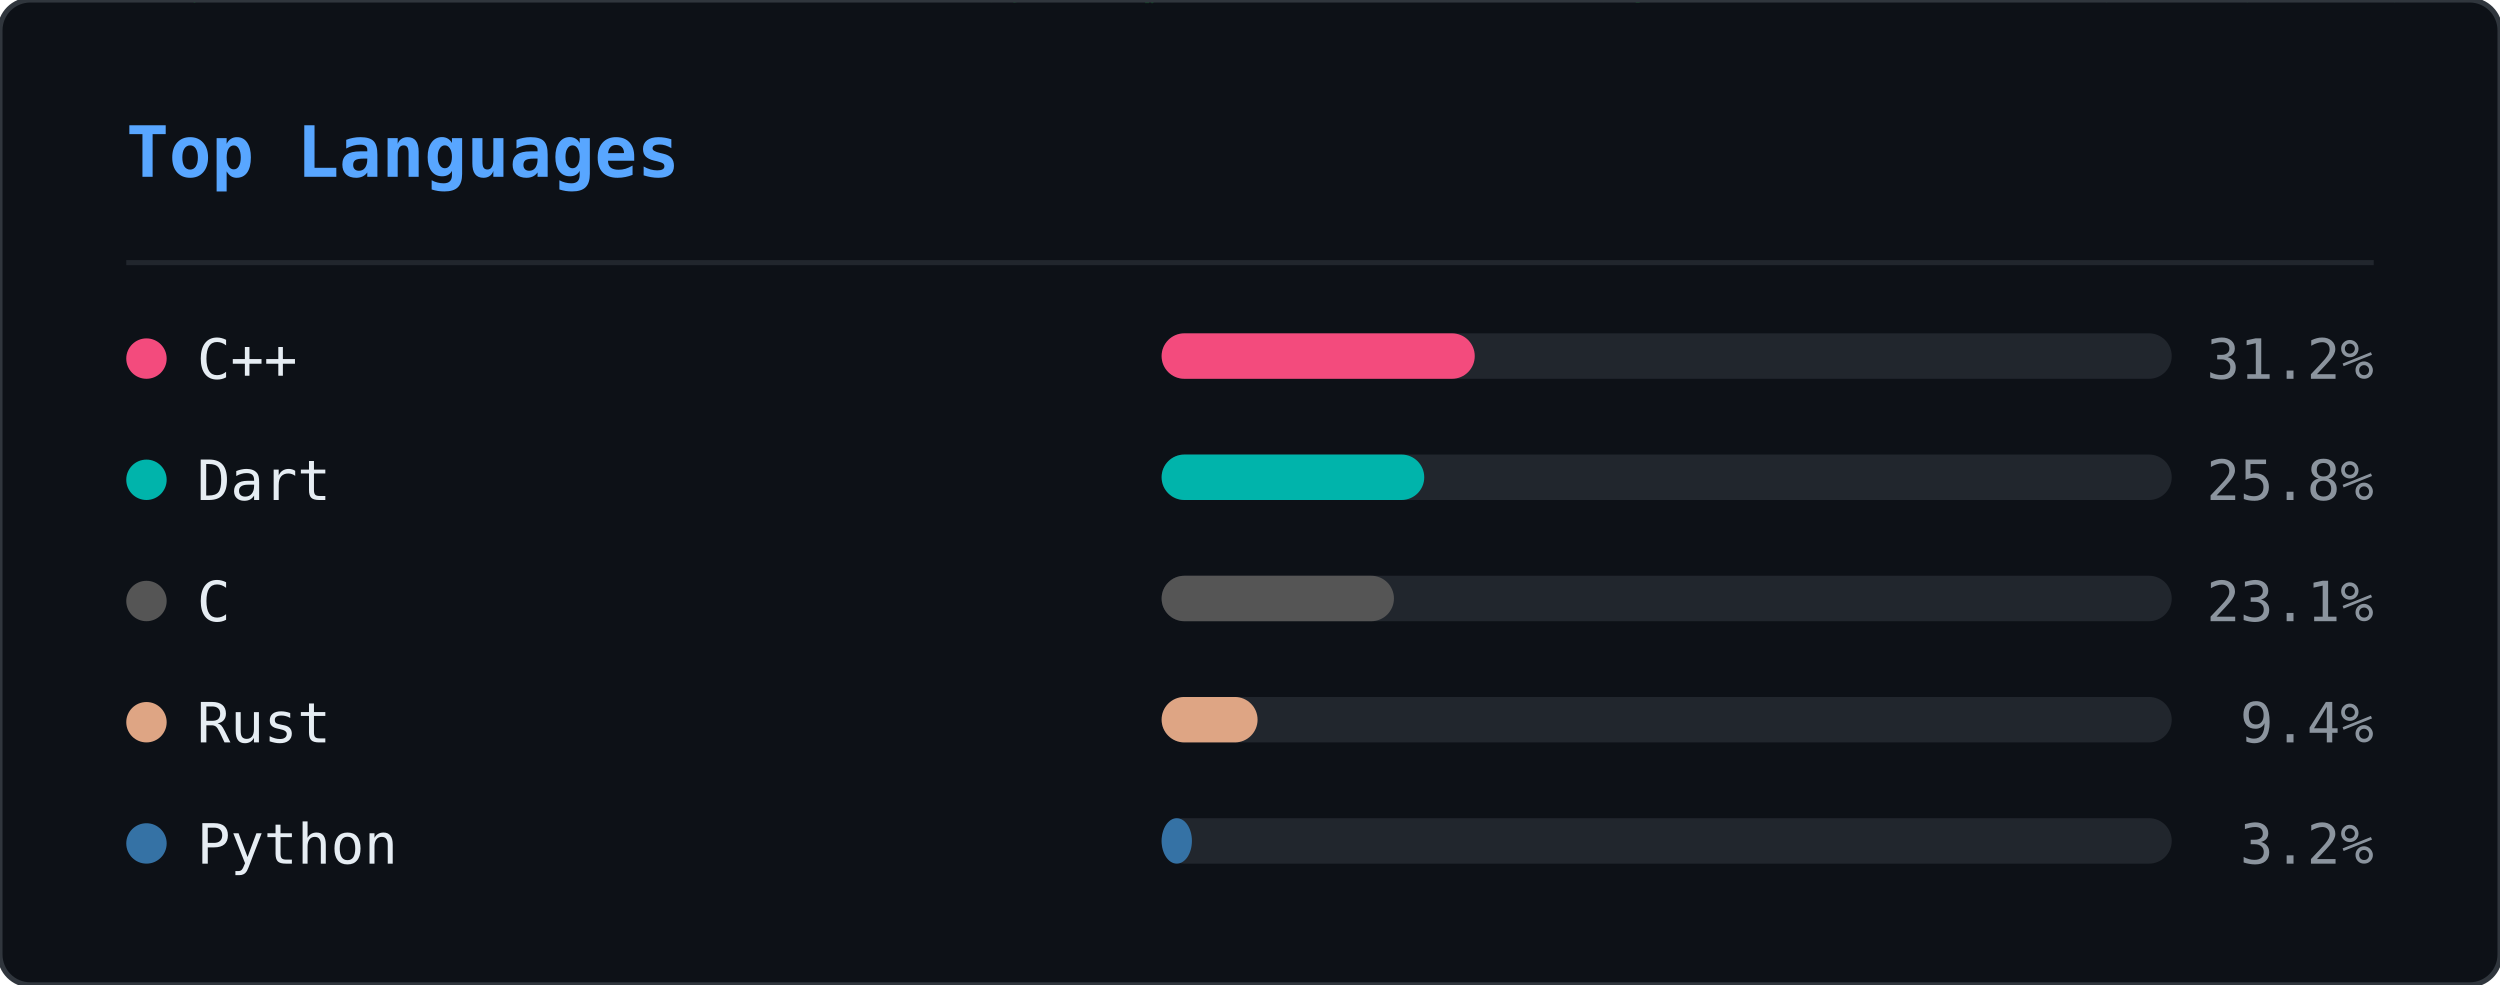
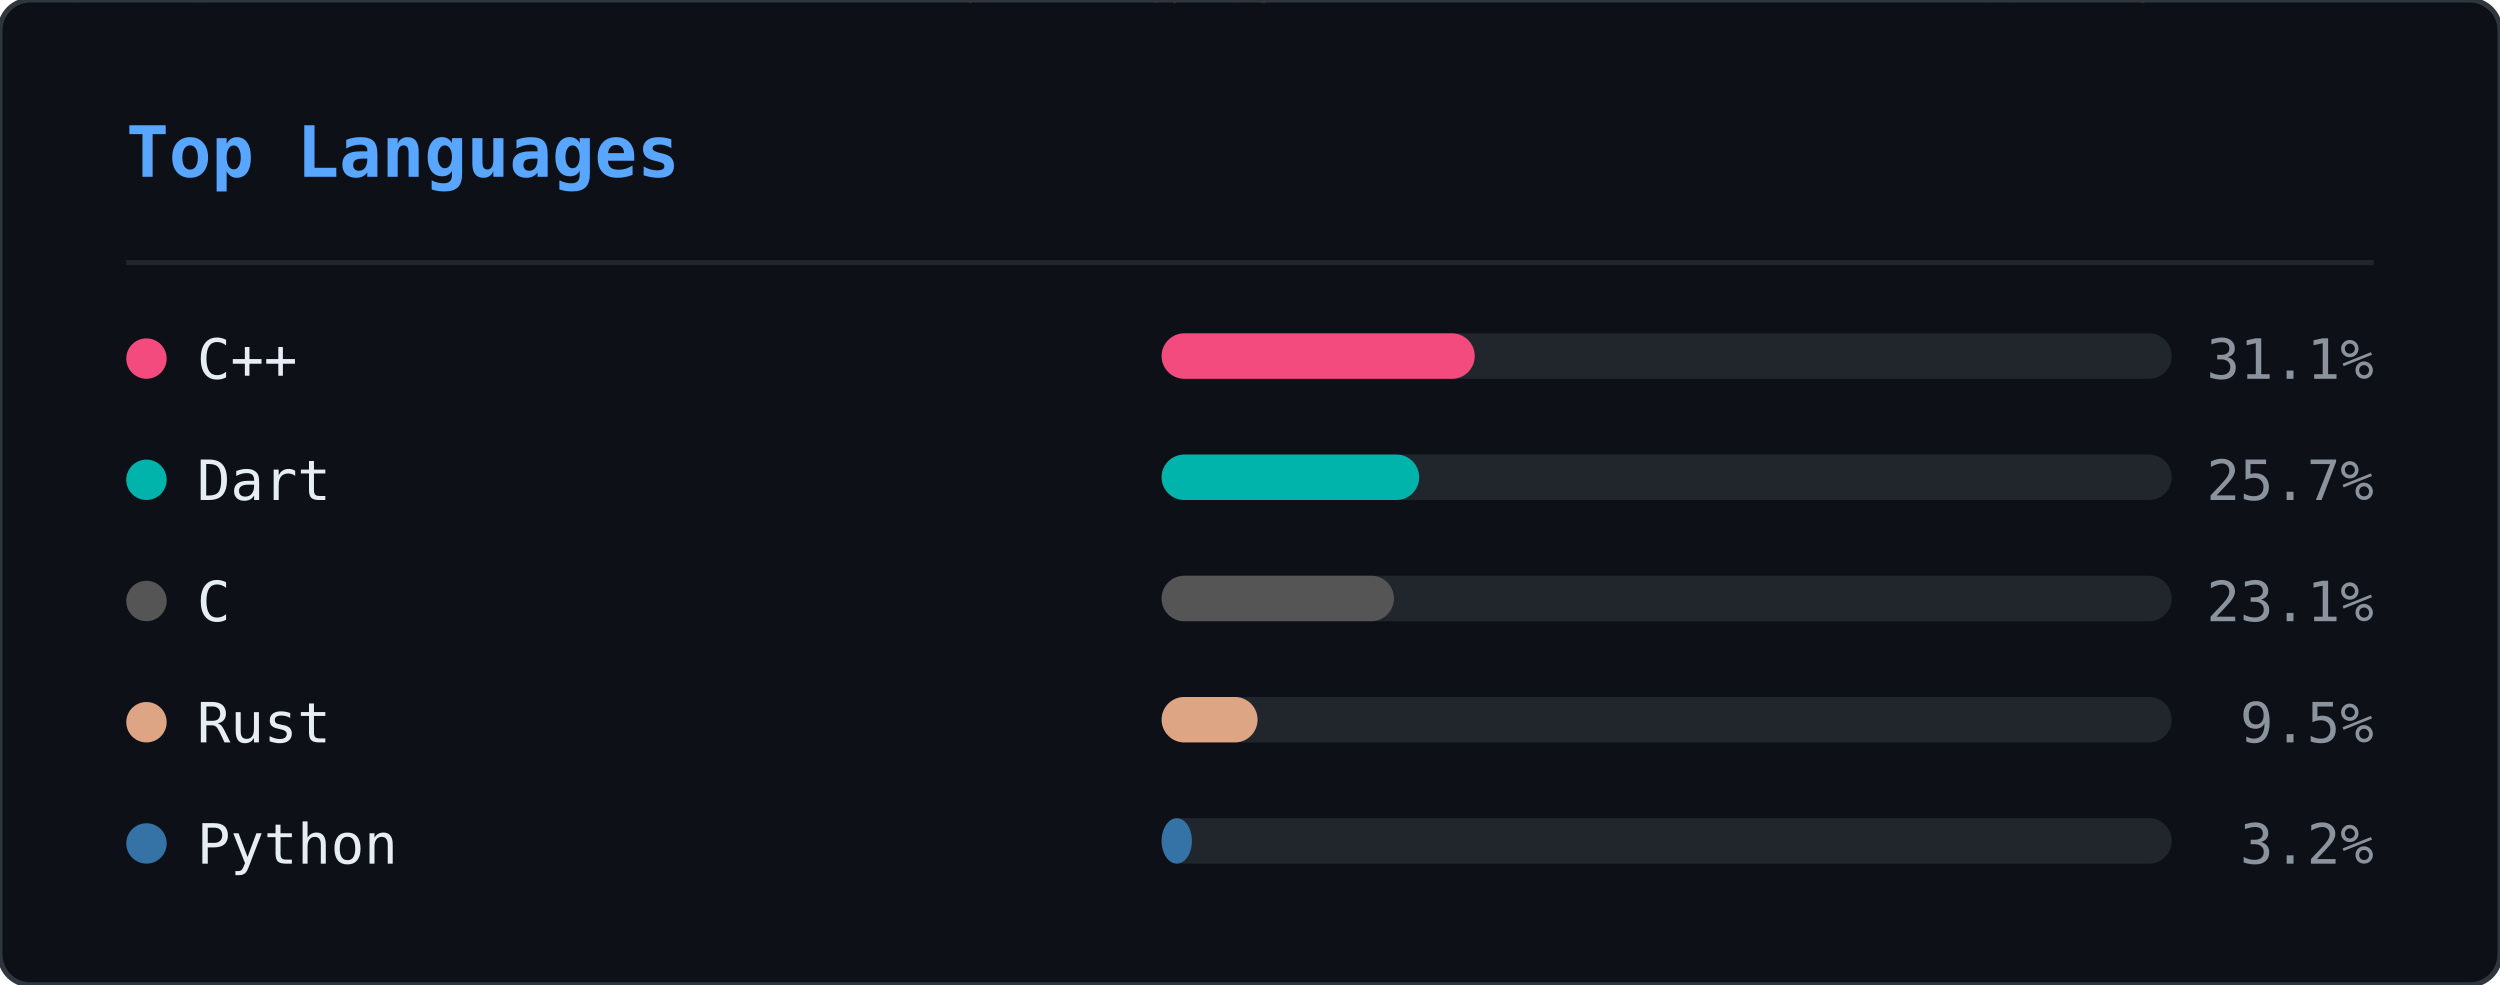
<svg xmlns="http://www.w3.org/2000/svg" width="495" height="195" viewBox="0 0 495 195">
  <defs>
    <clipPath id="ln-clip">
      <rect width="495" height="195" rx="6" />
    </clipPath>
  </defs>
  <rect width="495" height="195" rx="6" fill="#0d1117" />
  <g clip-path="url(#ln-clip)">
    <g opacity="0.22">
-       <style>@keyframes ln0{from{transform:translateY(-46px)}to{transform:translateY(209px)}}@keyframes ln1{from{transform:translateY(-46px)}to{transform:translateY(209px)}}@keyframes ln2{from{transform:translateY(-46px)}to{transform:translateY(209px)}}@keyframes ln3{from{transform:translateY(-46px)}to{transform:translateY(209px)}}@keyframes ln4{from{transform:translateY(-46px)}to{transform:translateY(209px)}}@keyframes ln5{from{transform:translateY(-46px)}to{transform:translateY(209px)}}@keyframes ln6{from{transform:translateY(-46px)}to{transform:translateY(209px)}}@keyframes ln7{from{transform:translateY(-46px)}to{transform:translateY(209px)}}@keyframes ln8{from{transform:translateY(-46px)}to{transform:translateY(209px)}}@keyframes ln9{from{transform:translateY(-46px)}to{transform:translateY(209px)}}@keyframes ln10{from{transform:translateY(-46px)}to{transform:translateY(209px)}}@keyframes ln11{from{transform:translateY(-46px)}to{transform:translateY(209px)}}@keyframes ln12{from{transform:translateY(-46px)}to{transform:translateY(209px)}}@keyframes ln13{from{transform:translateY(-46px)}to{transform:translateY(209px)}}@keyframes ln14{from{transform:translateY(-46px)}to{transform:translateY(209px)}}@keyframes ln15{from{transform:translateY(-46px)}to{transform:translateY(209px)}}@keyframes ln16{from{transform:translateY(-46px)}to{transform:translateY(209px)}}@keyframes ln17{from{transform:translateY(-46px)}to{transform:translateY(209px)}}@keyframes ln18{from{transform:translateY(-46px)}to{transform:translateY(209px)}}@keyframes ln19{from{transform:translateY(-46px)}to{transform:translateY(209px)}}@keyframes ln20{from{transform:translateY(-46px)}to{transform:translateY(209px)}}@keyframes ln21{from{transform:translateY(-46px)}to{transform:translateY(209px)}}@keyframes ln22{from{transform:translateY(-46px)}to{transform:translateY(209px)}}@keyframes ln23{from{transform:translateY(-46px)}to{transform:translateY(209px)}}@keyframes ln24{from{transform:translateY(-46px)}to{transform:translateY(209px)}}@keyframes ln25{from{transform:translateY(-46px)}to{transform:translateY(209px)}}@keyframes ln26{from{transform:translateY(-46px)}to{transform:translateY(209px)}}@keyframes ln27{from{transform:translateY(-46px)}to{transform:translateY(209px)}}@keyframes ln28{from{transform:translateY(-46px)}to{transform:translateY(209px)}}@keyframes ln29{from{transform:translateY(-46px)}to{transform:translateY(209px)}}@keyframes ln30{from{transform:translateY(-46px)}to{transform:translateY(209px)}}@keyframes ln31{from{transform:translateY(-46px)}to{transform:translateY(209px)}}@keyframes ln32{from{transform:translateY(-46px)}to{transform:translateY(209px)}}@keyframes ln33{from{transform:translateY(-46px)}to{transform:translateY(209px)}}@keyframes ln34{from{transform:translateY(-46px)}to{transform:translateY(209px)}}@keyframes ln35{from{transform:translateY(-46px)}to{transform:translateY(209px)}}@keyframes ln36{from{transform:translateY(-46px)}to{transform:translateY(209px)}}@keyframes ln37{from{transform:translateY(-46px)}to{transform:translateY(209px)}}</style>
+       <style>@keyframes ln0{from{transform:translateY(-88px)}to{transform:translateY(209px)}}@keyframes ln1{from{transform:translateY(-60px)}to{transform:translateY(209px)}}@keyframes ln2{from{transform:translateY(-88px)}to{transform:translateY(209px)}}@keyframes ln3{from{transform:translateY(-46px)}to{transform:translateY(209px)}}@keyframes ln4{from{transform:translateY(-46px)}to{transform:translateY(209px)}}@keyframes ln5{from{transform:translateY(-88px)}to{transform:translateY(209px)}}@keyframes ln6{from{transform:translateY(-60px)}to{transform:translateY(209px)}}@keyframes ln7{from{transform:translateY(-88px)}to{transform:translateY(209px)}}@keyframes ln8{from{transform:translateY(-60px)}to{transform:translateY(209px)}}@keyframes ln9{from{transform:translateY(-88px)}to{transform:translateY(209px)}}@keyframes ln10{from{transform:translateY(-60px)}to{transform:translateY(209px)}}@keyframes ln11{from{transform:translateY(-74px)}to{transform:translateY(209px)}}@keyframes ln12{from{transform:translateY(-46px)}to{transform:translateY(209px)}}@keyframes ln13{from{transform:translateY(-60px)}to{transform:translateY(209px)}}@keyframes ln14{from{transform:translateY(-46px)}to{transform:translateY(209px)}}@keyframes ln15{from{transform:translateY(-60px)}to{transform:translateY(209px)}}@keyframes ln16{from{transform:translateY(-46px)}to{transform:translateY(209px)}}@keyframes ln17{from{transform:translateY(-74px)}to{transform:translateY(209px)}}@keyframes ln18{from{transform:translateY(-88px)}to{transform:translateY(209px)}}@keyframes ln19{from{transform:translateY(-74px)}to{transform:translateY(209px)}}@keyframes ln20{from{transform:translateY(-74px)}to{transform:translateY(209px)}}@keyframes ln21{from{transform:translateY(-88px)}to{transform:translateY(209px)}}@keyframes ln22{from{transform:translateY(-60px)}to{transform:translateY(209px)}}@keyframes ln23{from{transform:translateY(-74px)}to{transform:translateY(209px)}}@keyframes ln24{from{transform:translateY(-46px)}to{transform:translateY(209px)}}@keyframes ln25{from{transform:translateY(-88px)}to{transform:translateY(209px)}}@keyframes ln26{from{transform:translateY(-46px)}to{transform:translateY(209px)}}@keyframes ln27{from{transform:translateY(-88px)}to{transform:translateY(209px)}}@keyframes ln28{from{transform:translateY(-46px)}to{transform:translateY(209px)}}@keyframes ln29{from{transform:translateY(-46px)}to{transform:translateY(209px)}}@keyframes ln30{from{transform:translateY(-88px)}to{transform:translateY(209px)}}@keyframes ln31{from{transform:translateY(-88px)}to{transform:translateY(209px)}}@keyframes ln32{from{transform:translateY(-46px)}to{transform:translateY(209px)}}@keyframes ln33{from{transform:translateY(-74px)}to{transform:translateY(209px)}}@keyframes ln34{from{transform:translateY(-46px)}to{transform:translateY(209px)}}@keyframes ln35{from{transform:translateY(-88px)}to{transform:translateY(209px)}}@keyframes ln36{from{transform:translateY(-46px)}to{transform:translateY(209px)}}@keyframes ln37{from{transform:translateY(-88px)}to{transform:translateY(209px)}}</style>
      <g style="animation:ln0 1.92s linear infinite;animation-delay:-0.55s">
-         <text x="375" y="0" font-family="monospace" font-size="12" fill="#00ff41">ｿ</text>
-         <text x="375" y="-14" font-family="monospace" font-size="12" fill="#00ff41" opacity="0.75">7</text>
-         <text x="375" y="-28" font-family="monospace" font-size="12" fill="#00ff41" opacity="0.50">3</text>
-         <text x="375" y="-42" font-family="monospace" font-size="12" fill="#00ff41" opacity="0.25">ﾑ</text>
-       </g>
-       <g style="animation:ln1 2.40s linear infinite;animation-delay:-0.40s">
-         <text x="124" y="0" font-family="monospace" font-size="12" fill="#00ff41">ｶ</text>
-         <text x="124" y="-14" font-family="monospace" font-size="12" fill="#00ff41" opacity="0.75">ｭ</text>
-         <text x="124" y="-28" font-family="monospace" font-size="12" fill="#00ff41" opacity="0.50">ｳ</text>
-         <text x="124" y="-42" font-family="monospace" font-size="12" fill="#00ff41" opacity="0.25">ﾎ</text>
-       </g>
-       <g style="animation:ln2 2.75s linear infinite;animation-delay:-0.79s">
-         <text x="460" y="0" font-family="monospace" font-size="12" fill="#00ff41">1</text>
-         <text x="460" y="-14" font-family="monospace" font-size="12" fill="#00ff41" opacity="0.75">ﾀ</text>
-         <text x="460" y="-28" font-family="monospace" font-size="12" fill="#00ff41" opacity="0.50">ﾓ</text>
-         <text x="460" y="-42" font-family="monospace" font-size="12" fill="#00ff41" opacity="0.25">6</text>
-       </g>
-       <g style="animation:ln3 1.66s linear infinite;animation-delay:-0.60s">
-         <text x="320" y="0" font-family="monospace" font-size="12" fill="#00ff41">ｮ</text>
-         <text x="320" y="-14" font-family="monospace" font-size="12" fill="#00ff41" opacity="0.75">ｽ</text>
-         <text x="320" y="-28" font-family="monospace" font-size="12" fill="#00ff41" opacity="0.50">ｾ</text>
-         <text x="320" y="-42" font-family="monospace" font-size="12" fill="#00ff41" opacity="0.25">ｫ</text>
-       </g>
-       <g style="animation:ln4 2.63s linear infinite;animation-delay:-1.74s">
-         <text x="366" y="0" font-family="monospace" font-size="12" fill="#00ff41">ｿ</text>
-         <text x="366" y="-14" font-family="monospace" font-size="12" fill="#00ff41" opacity="0.75">ﾍ</text>
-         <text x="366" y="-28" font-family="monospace" font-size="12" fill="#00ff41" opacity="0.50">ｨ</text>
-         <text x="366" y="-42" font-family="monospace" font-size="12" fill="#00ff41" opacity="0.25">5</text>
-       </g>
-       <g style="animation:ln5 3.08s linear infinite;animation-delay:-2.49s">
-         <text x="311" y="0" font-family="monospace" font-size="12" fill="#00ff41">2</text>
-         <text x="311" y="-14" font-family="monospace" font-size="12" fill="#00ff41" opacity="0.75">ｻ</text>
-         <text x="311" y="-28" font-family="monospace" font-size="12" fill="#00ff41" opacity="0.50">8</text>
-         <text x="311" y="-42" font-family="monospace" font-size="12" fill="#00ff41" opacity="0.25">ﾑ</text>
-       </g>
-       <g style="animation:ln6 1.75s linear infinite;animation-delay:-1.65s">
-         <text x="46" y="0" font-family="monospace" font-size="12" fill="#00ff41">ﾔ</text>
-         <text x="46" y="-14" font-family="monospace" font-size="12" fill="#00ff41" opacity="0.75">6</text>
-         <text x="46" y="-28" font-family="monospace" font-size="12" fill="#00ff41" opacity="0.50">ﾓ</text>
-         <text x="46" y="-42" font-family="monospace" font-size="12" fill="#00ff41" opacity="0.25">ﾑ</text>
-       </g>
-       <g style="animation:ln7 2.87s linear infinite;animation-delay:-0.22s">
-         <text x="161" y="0" font-family="monospace" font-size="12" fill="#00ff41">ｺ</text>
-         <text x="161" y="-14" font-family="monospace" font-size="12" fill="#00ff41" opacity="0.75">ｬ</text>
-         <text x="161" y="-28" font-family="monospace" font-size="12" fill="#00ff41" opacity="0.50">ﾋ</text>
-         <text x="161" y="-42" font-family="monospace" font-size="12" fill="#00ff41" opacity="0.25">6</text>
-       </g>
-       <g style="animation:ln8 2.04s linear infinite;animation-delay:-0.62s">
-         <text x="36" y="0" font-family="monospace" font-size="12" fill="#00ff41">ｩ</text>
-         <text x="36" y="-14" font-family="monospace" font-size="12" fill="#00ff41" opacity="0.75">ﾘ</text>
-         <text x="36" y="-28" font-family="monospace" font-size="12" fill="#00ff41" opacity="0.50">ﾂ</text>
-         <text x="36" y="-42" font-family="monospace" font-size="12" fill="#00ff41" opacity="0.25">0</text>
-       </g>
-       <g style="animation:ln9 2.67s linear infinite;animation-delay:-1.60s">
-         <text x="410" y="0" font-family="monospace" font-size="12" fill="#00ff41">ﾎ</text>
-         <text x="410" y="-14" font-family="monospace" font-size="12" fill="#00ff41" opacity="0.75">5</text>
-         <text x="410" y="-28" font-family="monospace" font-size="12" fill="#00ff41" opacity="0.50">ｵ</text>
-         <text x="410" y="-42" font-family="monospace" font-size="12" fill="#00ff41" opacity="0.25">5</text>
-       </g>
-       <g style="animation:ln10 1.99s linear infinite;animation-delay:-0.10s">
-         <text x="462" y="0" font-family="monospace" font-size="12" fill="#00ff41">ﾊ</text>
-         <text x="462" y="-14" font-family="monospace" font-size="12" fill="#00ff41" opacity="0.75">ﾗ</text>
-         <text x="462" y="-28" font-family="monospace" font-size="12" fill="#00ff41" opacity="0.50">ｧ</text>
-         <text x="462" y="-42" font-family="monospace" font-size="12" fill="#00ff41" opacity="0.25">ｺ</text>
-       </g>
-       <g style="animation:ln11 1.72s linear infinite;animation-delay:-0.65s">
-         <text x="298" y="0" font-family="monospace" font-size="12" fill="#00ff41">ﾁ</text>
-         <text x="298" y="-14" font-family="monospace" font-size="12" fill="#00ff41" opacity="0.75">ｹ</text>
-         <text x="298" y="-28" font-family="monospace" font-size="12" fill="#00ff41" opacity="0.50">ﾒ</text>
-         <text x="298" y="-42" font-family="monospace" font-size="12" fill="#00ff41" opacity="0.25">ﾎ</text>
-       </g>
-       <g style="animation:ln12 1.89s linear infinite;animation-delay:-1.40s">
-         <text x="223" y="0" font-family="monospace" font-size="12" fill="#00ff41">ﾝ</text>
-         <text x="223" y="-14" font-family="monospace" font-size="12" fill="#00ff41" opacity="0.75">ﾊ</text>
-         <text x="223" y="-28" font-family="monospace" font-size="12" fill="#00ff41" opacity="0.50">ﾀ</text>
-         <text x="223" y="-42" font-family="monospace" font-size="12" fill="#00ff41" opacity="0.25">ｲ</text>
-       </g>
-       <g style="animation:ln13 1.87s linear infinite;animation-delay:-0.50s">
-         <text x="41" y="0" font-family="monospace" font-size="12" fill="#00ff41">ｪ</text>
-         <text x="41" y="-14" font-family="monospace" font-size="12" fill="#00ff41" opacity="0.75">ｮ</text>
-         <text x="41" y="-28" font-family="monospace" font-size="12" fill="#00ff41" opacity="0.50">ﾏ</text>
-         <text x="41" y="-42" font-family="monospace" font-size="12" fill="#00ff41" opacity="0.25">1</text>
-       </g>
-       <g style="animation:ln14 3.09s linear infinite;animation-delay:-1.87s">
-         <text x="216" y="0" font-family="monospace" font-size="12" fill="#00ff41">ﾜ</text>
-         <text x="216" y="-14" font-family="monospace" font-size="12" fill="#00ff41" opacity="0.75">ﾐ</text>
-         <text x="216" y="-28" font-family="monospace" font-size="12" fill="#00ff41" opacity="0.50">ｸ</text>
-         <text x="216" y="-42" font-family="monospace" font-size="12" fill="#00ff41" opacity="0.25">ｪ</text>
-       </g>
-       <g style="animation:ln15 1.72s linear infinite;animation-delay:-0.81s">
-         <text x="258" y="0" font-family="monospace" font-size="12" fill="#00ff41">5</text>
-         <text x="258" y="-14" font-family="monospace" font-size="12" fill="#00ff41" opacity="0.75">ｹ</text>
-         <text x="258" y="-28" font-family="monospace" font-size="12" fill="#00ff41" opacity="0.50">0</text>
-         <text x="258" y="-42" font-family="monospace" font-size="12" fill="#00ff41" opacity="0.25">ﾅ</text>
-       </g>
-       <g style="animation:ln16 2.04s linear infinite;animation-delay:-0.70s">
-         <text x="72" y="0" font-family="monospace" font-size="12" fill="#00ff41">ｫ</text>
-         <text x="72" y="-14" font-family="monospace" font-size="12" fill="#00ff41" opacity="0.75">ﾑ</text>
-         <text x="72" y="-28" font-family="monospace" font-size="12" fill="#00ff41" opacity="0.50">8</text>
-         <text x="72" y="-42" font-family="monospace" font-size="12" fill="#00ff41" opacity="0.25">ﾆ</text>
-       </g>
-       <g style="animation:ln17 2.90s linear infinite;animation-delay:-0.60s">
-         <text x="259" y="0" font-family="monospace" font-size="12" fill="#00ff41">ｼ</text>
-         <text x="259" y="-14" font-family="monospace" font-size="12" fill="#00ff41" opacity="0.75">ﾒ</text>
-         <text x="259" y="-28" font-family="monospace" font-size="12" fill="#00ff41" opacity="0.50">ﾏ</text>
-         <text x="259" y="-42" font-family="monospace" font-size="12" fill="#00ff41" opacity="0.25">9</text>
-       </g>
-       <g style="animation:ln18 1.79s linear infinite;animation-delay:-0.72s">
-         <text x="472" y="0" font-family="monospace" font-size="12" fill="#00ff41">ﾗ</text>
-         <text x="472" y="-14" font-family="monospace" font-size="12" fill="#00ff41" opacity="0.75">ﾝ</text>
-         <text x="472" y="-28" font-family="monospace" font-size="12" fill="#00ff41" opacity="0.50">ﾚ</text>
-         <text x="472" y="-42" font-family="monospace" font-size="12" fill="#00ff41" opacity="0.25">9</text>
-       </g>
-       <g style="animation:ln19 2.43s linear infinite;animation-delay:-2.21s">
-         <text x="10" y="0" font-family="monospace" font-size="12" fill="#00ff41">8</text>
-         <text x="10" y="-14" font-family="monospace" font-size="12" fill="#00ff41" opacity="0.75">ｽ</text>
-         <text x="10" y="-28" font-family="monospace" font-size="12" fill="#00ff41" opacity="0.50">6</text>
-         <text x="10" y="-42" font-family="monospace" font-size="12" fill="#00ff41" opacity="0.25">ﾗ</text>
-       </g>
-       <g style="animation:ln20 1.60s linear infinite;animation-delay:-0.29s">
-         <text x="360" y="0" font-family="monospace" font-size="12" fill="#00ff41">ﾌ</text>
-         <text x="360" y="-14" font-family="monospace" font-size="12" fill="#00ff41" opacity="0.75">ｧ</text>
-         <text x="360" y="-28" font-family="monospace" font-size="12" fill="#00ff41" opacity="0.50">ﾅ</text>
-         <text x="360" y="-42" font-family="monospace" font-size="12" fill="#00ff41" opacity="0.25">ﾒ</text>
-       </g>
-       <g style="animation:ln21 1.83s linear infinite;animation-delay:-1.82s">
-         <text x="369" y="0" font-family="monospace" font-size="12" fill="#00ff41">ﾁ</text>
-         <text x="369" y="-14" font-family="monospace" font-size="12" fill="#00ff41" opacity="0.75">ﾔ</text>
-         <text x="369" y="-28" font-family="monospace" font-size="12" fill="#00ff41" opacity="0.50">4</text>
-         <text x="369" y="-42" font-family="monospace" font-size="12" fill="#00ff41" opacity="0.25">ｲ</text>
-       </g>
-       <g style="animation:ln22 2.18s linear infinite;animation-delay:-0.55s">
-         <text x="172" y="0" font-family="monospace" font-size="12" fill="#00ff41">8</text>
-         <text x="172" y="-14" font-family="monospace" font-size="12" fill="#00ff41" opacity="0.75">ｽ</text>
-         <text x="172" y="-28" font-family="monospace" font-size="12" fill="#00ff41" opacity="0.50">ﾓ</text>
-         <text x="172" y="-42" font-family="monospace" font-size="12" fill="#00ff41" opacity="0.25">0</text>
-       </g>
-       <g style="animation:ln23 3.16s linear infinite;animation-delay:-1.03s">
-         <text x="284" y="0" font-family="monospace" font-size="12" fill="#00ff41">ﾘ</text>
-         <text x="284" y="-14" font-family="monospace" font-size="12" fill="#00ff41" opacity="0.75">4</text>
-         <text x="284" y="-28" font-family="monospace" font-size="12" fill="#00ff41" opacity="0.50">2</text>
-         <text x="284" y="-42" font-family="monospace" font-size="12" fill="#00ff41" opacity="0.25">ｱ</text>
-       </g>
-       <g style="animation:ln24 2.25s linear infinite;animation-delay:-0.11s">
-         <text x="302" y="0" font-family="monospace" font-size="12" fill="#00ff41">ｶ</text>
-         <text x="302" y="-14" font-family="monospace" font-size="12" fill="#00ff41" opacity="0.75">ﾍ</text>
-         <text x="302" y="-28" font-family="monospace" font-size="12" fill="#00ff41" opacity="0.50">9</text>
-         <text x="302" y="-42" font-family="monospace" font-size="12" fill="#00ff41" opacity="0.25">ﾒ</text>
-       </g>
-       <g style="animation:ln25 2.16s linear infinite;animation-delay:-1.63s">
-         <text x="461" y="0" font-family="monospace" font-size="12" fill="#00ff41">ﾋ</text>
-         <text x="461" y="-14" font-family="monospace" font-size="12" fill="#00ff41" opacity="0.75">ﾋ</text>
-         <text x="461" y="-28" font-family="monospace" font-size="12" fill="#00ff41" opacity="0.50">5</text>
-         <text x="461" y="-42" font-family="monospace" font-size="12" fill="#00ff41" opacity="0.25">ｭ</text>
-       </g>
-       <g style="animation:ln26 3.03s linear infinite;animation-delay:-2.94s">
-         <text x="454" y="0" font-family="monospace" font-size="12" fill="#00ff41">ﾅ</text>
-         <text x="454" y="-14" font-family="monospace" font-size="12" fill="#00ff41" opacity="0.75">ｲ</text>
-         <text x="454" y="-28" font-family="monospace" font-size="12" fill="#00ff41" opacity="0.50">ｼ</text>
-         <text x="454" y="-42" font-family="monospace" font-size="12" fill="#00ff41" opacity="0.25">ﾔ</text>
-       </g>
-       <g style="animation:ln27 1.58s linear infinite;animation-delay:-0.57s">
-         <text x="194" y="0" font-family="monospace" font-size="12" fill="#00ff41">ｳ</text>
-         <text x="194" y="-14" font-family="monospace" font-size="12" fill="#00ff41" opacity="0.75">1</text>
-         <text x="194" y="-28" font-family="monospace" font-size="12" fill="#00ff41" opacity="0.50">ﾙ</text>
-         <text x="194" y="-42" font-family="monospace" font-size="12" fill="#00ff41" opacity="0.25">ｶ</text>
-       </g>
-       <g style="animation:ln28 1.94s linear infinite;animation-delay:-1.53s">
-         <text x="414" y="0" font-family="monospace" font-size="12" fill="#00ff41">ｷ</text>
-         <text x="414" y="-14" font-family="monospace" font-size="12" fill="#00ff41" opacity="0.75">ｳ</text>
-         <text x="414" y="-28" font-family="monospace" font-size="12" fill="#00ff41" opacity="0.50">7</text>
-         <text x="414" y="-42" font-family="monospace" font-size="12" fill="#00ff41" opacity="0.25">ﾌ</text>
-       </g>
-       <g style="animation:ln29 1.72s linear infinite;animation-delay:-0.16s">
-         <text x="198" y="0" font-family="monospace" font-size="12" fill="#00ff41">ｬ</text>
-         <text x="198" y="-14" font-family="monospace" font-size="12" fill="#00ff41" opacity="0.75">ｻ</text>
-         <text x="198" y="-28" font-family="monospace" font-size="12" fill="#00ff41" opacity="0.50">ﾝ</text>
-         <text x="198" y="-42" font-family="monospace" font-size="12" fill="#00ff41" opacity="0.25">ﾆ</text>
-       </g>
-       <g style="animation:ln30 1.90s linear infinite;animation-delay:-1.28s">
-         <text x="443" y="0" font-family="monospace" font-size="12" fill="#00ff41">ｧ</text>
-         <text x="443" y="-14" font-family="monospace" font-size="12" fill="#00ff41" opacity="0.75">4</text>
-         <text x="443" y="-28" font-family="monospace" font-size="12" fill="#00ff41" opacity="0.50">ﾃ</text>
-         <text x="443" y="-42" font-family="monospace" font-size="12" fill="#00ff41" opacity="0.25">ｾ</text>
-       </g>
-       <g style="animation:ln31 2.27s linear infinite;animation-delay:-2.25s">
-         <text x="209" y="0" font-family="monospace" font-size="12" fill="#00ff41">ﾕ</text>
-         <text x="209" y="-14" font-family="monospace" font-size="12" fill="#00ff41" opacity="0.75">ﾍ</text>
-         <text x="209" y="-28" font-family="monospace" font-size="12" fill="#00ff41" opacity="0.50">ｵ</text>
-         <text x="209" y="-42" font-family="monospace" font-size="12" fill="#00ff41" opacity="0.25">ﾖ</text>
-       </g>
-       <g style="animation:ln32 2.19s linear infinite;animation-delay:-0.31s">
-         <text x="226" y="0" font-family="monospace" font-size="12" fill="#00ff41">ｯ</text>
-         <text x="226" y="-14" font-family="monospace" font-size="12" fill="#00ff41" opacity="0.75">ｾ</text>
-         <text x="226" y="-28" font-family="monospace" font-size="12" fill="#00ff41" opacity="0.50">ｺ</text>
-         <text x="226" y="-42" font-family="monospace" font-size="12" fill="#00ff41" opacity="0.25">ｳ</text>
-       </g>
-       <g style="animation:ln33 2.46s linear infinite;animation-delay:-1.87s">
-         <text x="142" y="0" font-family="monospace" font-size="12" fill="#00ff41">1</text>
-         <text x="142" y="-14" font-family="monospace" font-size="12" fill="#00ff41" opacity="0.75">ｱ</text>
-         <text x="142" y="-28" font-family="monospace" font-size="12" fill="#00ff41" opacity="0.50">ﾀ</text>
-         <text x="142" y="-42" font-family="monospace" font-size="12" fill="#00ff41" opacity="0.25">ｮ</text>
-       </g>
-       <g style="animation:ln34 2.12s linear infinite;animation-delay:-1.72s">
-         <text x="40" y="0" font-family="monospace" font-size="12" fill="#00ff41">ﾊ</text>
-         <text x="40" y="-14" font-family="monospace" font-size="12" fill="#00ff41" opacity="0.75">ﾋ</text>
-         <text x="40" y="-28" font-family="monospace" font-size="12" fill="#00ff41" opacity="0.50">ﾒ</text>
-         <text x="40" y="-42" font-family="monospace" font-size="12" fill="#00ff41" opacity="0.25">ｮ</text>
-       </g>
-       <g style="animation:ln35 2.76s linear infinite;animation-delay:-0.97s">
-         <text x="16" y="0" font-family="monospace" font-size="12" fill="#00ff41">ﾁ</text>
-         <text x="16" y="-14" font-family="monospace" font-size="12" fill="#00ff41" opacity="0.75">ｿ</text>
-         <text x="16" y="-28" font-family="monospace" font-size="12" fill="#00ff41" opacity="0.50">ﾅ</text>
-         <text x="16" y="-42" font-family="monospace" font-size="12" fill="#00ff41" opacity="0.25">ｨ</text>
-       </g>
-       <g style="animation:ln36 1.78s linear infinite;animation-delay:-0.44s">
-         <text x="224" y="0" font-family="monospace" font-size="12" fill="#00ff41">ｨ</text>
-         <text x="224" y="-14" font-family="monospace" font-size="12" fill="#00ff41" opacity="0.75">ﾜ</text>
-         <text x="224" y="-28" font-family="monospace" font-size="12" fill="#00ff41" opacity="0.50">ｶ</text>
-         <text x="224" y="-42" font-family="monospace" font-size="12" fill="#00ff41" opacity="0.25">ｿ</text>
-       </g>
-       <g style="animation:ln37 1.57s linear infinite;animation-delay:-0.77s">
-         <text x="315" y="0" font-family="monospace" font-size="12" fill="#00ff41">ﾘ</text>
-         <text x="315" y="-14" font-family="monospace" font-size="12" fill="#00ff41" opacity="0.75">3</text>
-         <text x="315" y="-28" font-family="monospace" font-size="12" fill="#00ff41" opacity="0.50">6</text>
-         <text x="315" y="-42" font-family="monospace" font-size="12" fill="#00ff41" opacity="0.25">5</text>
+         <text x="298" y="0" font-family="monospace" font-size="12" fill="#00ff41">8</text>
+         <text x="298" y="-14" font-family="monospace" font-size="12" fill="#00ff41" opacity="0.86">ｼ</text>
+         <text x="298" y="-28" font-family="monospace" font-size="12" fill="#00ff41" opacity="0.71">ﾁ</text>
+         <text x="298" y="-42" font-family="monospace" font-size="12" fill="#00ff41" opacity="0.57">ﾜ</text>
+         <text x="298" y="-56" font-family="monospace" font-size="12" fill="#00ff41" opacity="0.43">ﾏ</text>
+         <text x="298" y="-70" font-family="monospace" font-size="12" fill="#00ff41" opacity="0.29">ｭ</text>
+         <text x="298" y="-84" font-family="monospace" font-size="12" fill="#00ff41" opacity="0.14">ﾎ</text>
+       </g>
+       <g style="animation:ln1 2.21s linear infinite;animation-delay:-0.20s">
+         <text x="124" y="0" font-family="monospace" font-size="12" fill="#00ff41">ﾐ</text>
+         <text x="124" y="-14" font-family="monospace" font-size="12" fill="#00ff41" opacity="0.80">1</text>
+         <text x="124" y="-28" font-family="monospace" font-size="12" fill="#00ff41" opacity="0.60">ﾏ</text>
+         <text x="124" y="-42" font-family="monospace" font-size="12" fill="#00ff41" opacity="0.40">0</text>
+         <text x="124" y="-56" font-family="monospace" font-size="12" fill="#00ff41" opacity="0.20">ﾖ</text>
+       </g>
+       <g style="animation:ln2 1.71s linear infinite;animation-delay:-0.07s">
+         <text x="416" y="0" font-family="monospace" font-size="12" fill="#00ff41">ｽ</text>
+         <text x="416" y="-14" font-family="monospace" font-size="12" fill="#00ff41" opacity="0.86">ﾎ</text>
+         <text x="416" y="-28" font-family="monospace" font-size="12" fill="#00ff41" opacity="0.71">ﾒ</text>
+         <text x="416" y="-42" font-family="monospace" font-size="12" fill="#00ff41" opacity="0.57">ｭ</text>
+         <text x="416" y="-56" font-family="monospace" font-size="12" fill="#00ff41" opacity="0.43">ｿ</text>
+         <text x="416" y="-70" font-family="monospace" font-size="12" fill="#00ff41" opacity="0.29">ﾋ</text>
+         <text x="416" y="-84" font-family="monospace" font-size="12" fill="#00ff41" opacity="0.14">6</text>
+       </g>
+       <g style="animation:ln3 1.63s linear infinite;animation-delay:-1.08s">
+         <text x="381" y="0" font-family="monospace" font-size="12" fill="#00ff41">6</text>
+         <text x="381" y="-14" font-family="monospace" font-size="12" fill="#00ff41" opacity="0.75">ﾊ</text>
+         <text x="381" y="-28" font-family="monospace" font-size="12" fill="#00ff41" opacity="0.50">ｿ</text>
+         <text x="381" y="-42" font-family="monospace" font-size="12" fill="#00ff41" opacity="0.25">ﾙ</text>
+       </g>
+       <g style="animation:ln4 2.63s linear infinite;animation-delay:-2.44s">
+         <text x="420" y="0" font-family="monospace" font-size="12" fill="#00ff41">ｮ</text>
+         <text x="420" y="-14" font-family="monospace" font-size="12" fill="#00ff41" opacity="0.75">ｺ</text>
+         <text x="420" y="-28" font-family="monospace" font-size="12" fill="#00ff41" opacity="0.50">1</text>
+         <text x="420" y="-42" font-family="monospace" font-size="12" fill="#00ff41" opacity="0.25">ﾂ</text>
+       </g>
+       <g style="animation:ln5 3.00s linear infinite;animation-delay:-0.44s">
+         <text x="486" y="0" font-family="monospace" font-size="12" fill="#00ff41">ｹ</text>
+         <text x="486" y="-14" font-family="monospace" font-size="12" fill="#00ff41" opacity="0.86">ｺ</text>
+         <text x="486" y="-28" font-family="monospace" font-size="12" fill="#00ff41" opacity="0.71">1</text>
+         <text x="486" y="-42" font-family="monospace" font-size="12" fill="#00ff41" opacity="0.57">ﾗ</text>
+         <text x="486" y="-56" font-family="monospace" font-size="12" fill="#00ff41" opacity="0.43">ｳ</text>
+         <text x="486" y="-70" font-family="monospace" font-size="12" fill="#00ff41" opacity="0.29">ｨ</text>
+         <text x="486" y="-84" font-family="monospace" font-size="12" fill="#00ff41" opacity="0.14">ｼ</text>
+       </g>
+       <g style="animation:ln6 2.16s linear infinite;animation-delay:-0.41s">
+         <text x="67" y="0" font-family="monospace" font-size="12" fill="#00ff41">ﾚ</text>
+         <text x="67" y="-14" font-family="monospace" font-size="12" fill="#00ff41" opacity="0.80">ｧ</text>
+         <text x="67" y="-28" font-family="monospace" font-size="12" fill="#00ff41" opacity="0.60">ｴ</text>
+         <text x="67" y="-42" font-family="monospace" font-size="12" fill="#00ff41" opacity="0.40">ﾓ</text>
+         <text x="67" y="-56" font-family="monospace" font-size="12" fill="#00ff41" opacity="0.20">ﾆ</text>
+       </g>
+       <g style="animation:ln7 1.87s linear infinite;animation-delay:-1.37s">
+         <text x="255" y="0" font-family="monospace" font-size="12" fill="#00ff41">ﾚ</text>
+         <text x="255" y="-14" font-family="monospace" font-size="12" fill="#00ff41" opacity="0.86">ｩ</text>
+         <text x="255" y="-28" font-family="monospace" font-size="12" fill="#00ff41" opacity="0.71">ｾ</text>
+         <text x="255" y="-42" font-family="monospace" font-size="12" fill="#00ff41" opacity="0.57">ｲ</text>
+         <text x="255" y="-56" font-family="monospace" font-size="12" fill="#00ff41" opacity="0.43">ﾖ</text>
+         <text x="255" y="-70" font-family="monospace" font-size="12" fill="#00ff41" opacity="0.29">ﾊ</text>
+         <text x="255" y="-84" font-family="monospace" font-size="12" fill="#00ff41" opacity="0.14">ｬ</text>
+       </g>
+       <g style="animation:ln8 2.84s linear infinite;animation-delay:-1.91s">
+         <text x="47" y="0" font-family="monospace" font-size="12" fill="#00ff41">6</text>
+         <text x="47" y="-14" font-family="monospace" font-size="12" fill="#00ff41" opacity="0.80">ｮ</text>
+         <text x="47" y="-28" font-family="monospace" font-size="12" fill="#00ff41" opacity="0.60">ｦ</text>
+         <text x="47" y="-42" font-family="monospace" font-size="12" fill="#00ff41" opacity="0.40">1</text>
+         <text x="47" y="-56" font-family="monospace" font-size="12" fill="#00ff41" opacity="0.20">3</text>
+       </g>
+       <g style="animation:ln9 3.08s linear infinite;animation-delay:-0.39s">
+         <text x="231" y="0" font-family="monospace" font-size="12" fill="#00ff41">ﾀ</text>
+         <text x="231" y="-14" font-family="monospace" font-size="12" fill="#00ff41" opacity="0.86">ﾍ</text>
+         <text x="231" y="-28" font-family="monospace" font-size="12" fill="#00ff41" opacity="0.71">ｼ</text>
+         <text x="231" y="-42" font-family="monospace" font-size="12" fill="#00ff41" opacity="0.57">ｵ</text>
+         <text x="231" y="-56" font-family="monospace" font-size="12" fill="#00ff41" opacity="0.43">ｲ</text>
+         <text x="231" y="-70" font-family="monospace" font-size="12" fill="#00ff41" opacity="0.29">ﾇ</text>
+         <text x="231" y="-84" font-family="monospace" font-size="12" fill="#00ff41" opacity="0.14">ｪ</text>
+       </g>
+       <g style="animation:ln10 1.63s linear infinite;animation-delay:-0.17s">
+         <text x="247" y="0" font-family="monospace" font-size="12" fill="#00ff41">ｨ</text>
+         <text x="247" y="-14" font-family="monospace" font-size="12" fill="#00ff41" opacity="0.80">ｹ</text>
+         <text x="247" y="-28" font-family="monospace" font-size="12" fill="#00ff41" opacity="0.60">ｴ</text>
+         <text x="247" y="-42" font-family="monospace" font-size="12" fill="#00ff41" opacity="0.40">ﾇ</text>
+         <text x="247" y="-56" font-family="monospace" font-size="12" fill="#00ff41" opacity="0.20">ﾜ</text>
+       </g>
+       <g style="animation:ln11 1.73s linear infinite;animation-delay:-0.09s">
+         <text x="93" y="0" font-family="monospace" font-size="12" fill="#00ff41">ｴ</text>
+         <text x="93" y="-14" font-family="monospace" font-size="12" fill="#00ff41" opacity="0.83">ｽ</text>
+         <text x="93" y="-28" font-family="monospace" font-size="12" fill="#00ff41" opacity="0.67">1</text>
+         <text x="93" y="-42" font-family="monospace" font-size="12" fill="#00ff41" opacity="0.50">ｴ</text>
+         <text x="93" y="-56" font-family="monospace" font-size="12" fill="#00ff41" opacity="0.33">ｿ</text>
+         <text x="93" y="-70" font-family="monospace" font-size="12" fill="#00ff41" opacity="0.17">ﾐ</text>
+       </g>
+       <g style="animation:ln12 1.75s linear infinite;animation-delay:-1.15s">
+         <text x="316" y="0" font-family="monospace" font-size="12" fill="#00ff41">ﾒ</text>
+         <text x="316" y="-14" font-family="monospace" font-size="12" fill="#00ff41" opacity="0.75">ﾒ</text>
+         <text x="316" y="-28" font-family="monospace" font-size="12" fill="#00ff41" opacity="0.50">ｽ</text>
+         <text x="316" y="-42" font-family="monospace" font-size="12" fill="#00ff41" opacity="0.25">ﾖ</text>
+       </g>
+       <g style="animation:ln13 2.67s linear infinite;animation-delay:-1.76s">
+         <text x="242" y="0" font-family="monospace" font-size="12" fill="#00ff41">ｳ</text>
+         <text x="242" y="-14" font-family="monospace" font-size="12" fill="#00ff41" opacity="0.80">ﾋ</text>
+         <text x="242" y="-28" font-family="monospace" font-size="12" fill="#00ff41" opacity="0.60">ﾃ</text>
+         <text x="242" y="-42" font-family="monospace" font-size="12" fill="#00ff41" opacity="0.40">ﾏ</text>
+         <text x="242" y="-56" font-family="monospace" font-size="12" fill="#00ff41" opacity="0.20">8</text>
+       </g>
+       <g style="animation:ln14 1.82s linear infinite;animation-delay:-0.57s">
+         <text x="141" y="0" font-family="monospace" font-size="12" fill="#00ff41">ｿ</text>
+         <text x="141" y="-14" font-family="monospace" font-size="12" fill="#00ff41" opacity="0.75">ｾ</text>
+         <text x="141" y="-28" font-family="monospace" font-size="12" fill="#00ff41" opacity="0.50">ｶ</text>
+         <text x="141" y="-42" font-family="monospace" font-size="12" fill="#00ff41" opacity="0.25">ｾ</text>
+       </g>
+       <g style="animation:ln15 1.77s linear infinite;animation-delay:-0.92s">
+         <text x="146" y="0" font-family="monospace" font-size="12" fill="#00ff41">6</text>
+         <text x="146" y="-14" font-family="monospace" font-size="12" fill="#00ff41" opacity="0.80">ﾕ</text>
+         <text x="146" y="-28" font-family="monospace" font-size="12" fill="#00ff41" opacity="0.60">ﾕ</text>
+         <text x="146" y="-42" font-family="monospace" font-size="12" fill="#00ff41" opacity="0.40">ｳ</text>
+         <text x="146" y="-56" font-family="monospace" font-size="12" fill="#00ff41" opacity="0.20">8</text>
+       </g>
+       <g style="animation:ln16 3.13s linear infinite;animation-delay:-1.71s">
+         <text x="108" y="0" font-family="monospace" font-size="12" fill="#00ff41">ﾅ</text>
+         <text x="108" y="-14" font-family="monospace" font-size="12" fill="#00ff41" opacity="0.75">ﾖ</text>
+         <text x="108" y="-28" font-family="monospace" font-size="12" fill="#00ff41" opacity="0.50">ﾊ</text>
+         <text x="108" y="-42" font-family="monospace" font-size="12" fill="#00ff41" opacity="0.25">ｷ</text>
+       </g>
+       <g style="animation:ln17 2.68s linear infinite;animation-delay:-0.16s">
+         <text x="327" y="0" font-family="monospace" font-size="12" fill="#00ff41">6</text>
+         <text x="327" y="-14" font-family="monospace" font-size="12" fill="#00ff41" opacity="0.83">ﾕ</text>
+         <text x="327" y="-28" font-family="monospace" font-size="12" fill="#00ff41" opacity="0.67">6</text>
+         <text x="327" y="-42" font-family="monospace" font-size="12" fill="#00ff41" opacity="0.50">1</text>
+         <text x="327" y="-56" font-family="monospace" font-size="12" fill="#00ff41" opacity="0.33">9</text>
+         <text x="327" y="-70" font-family="monospace" font-size="12" fill="#00ff41" opacity="0.17">ｩ</text>
+       </g>
+       <g style="animation:ln18 3.20s linear infinite;animation-delay:-2.67s">
+         <text x="32" y="0" font-family="monospace" font-size="12" fill="#00ff41">9</text>
+         <text x="32" y="-14" font-family="monospace" font-size="12" fill="#00ff41" opacity="0.86">3</text>
+         <text x="32" y="-28" font-family="monospace" font-size="12" fill="#00ff41" opacity="0.71">ｦ</text>
+         <text x="32" y="-42" font-family="monospace" font-size="12" fill="#00ff41" opacity="0.57">ｶ</text>
+         <text x="32" y="-56" font-family="monospace" font-size="12" fill="#00ff41" opacity="0.43">ﾛ</text>
+         <text x="32" y="-70" font-family="monospace" font-size="12" fill="#00ff41" opacity="0.29">1</text>
+         <text x="32" y="-84" font-family="monospace" font-size="12" fill="#00ff41" opacity="0.14">7</text>
+       </g>
+       <g style="animation:ln19 2.25s linear infinite;animation-delay:-1.73s">
+         <text x="478" y="0" font-family="monospace" font-size="12" fill="#00ff41">ｭ</text>
+         <text x="478" y="-14" font-family="monospace" font-size="12" fill="#00ff41" opacity="0.83">4</text>
+         <text x="478" y="-28" font-family="monospace" font-size="12" fill="#00ff41" opacity="0.67">ﾍ</text>
+         <text x="478" y="-42" font-family="monospace" font-size="12" fill="#00ff41" opacity="0.50">4</text>
+         <text x="478" y="-56" font-family="monospace" font-size="12" fill="#00ff41" opacity="0.33">7</text>
+         <text x="478" y="-70" font-family="monospace" font-size="12" fill="#00ff41" opacity="0.17">ｩ</text>
+       </g>
+       <g style="animation:ln20 2.48s linear infinite;animation-delay:-1.57s">
+         <text x="211" y="0" font-family="monospace" font-size="12" fill="#00ff41">ﾂ</text>
+         <text x="211" y="-14" font-family="monospace" font-size="12" fill="#00ff41" opacity="0.83">ﾋ</text>
+         <text x="211" y="-28" font-family="monospace" font-size="12" fill="#00ff41" opacity="0.67">ｪ</text>
+         <text x="211" y="-42" font-family="monospace" font-size="12" fill="#00ff41" opacity="0.50">ｮ</text>
+         <text x="211" y="-56" font-family="monospace" font-size="12" fill="#00ff41" opacity="0.33">ﾓ</text>
+         <text x="211" y="-70" font-family="monospace" font-size="12" fill="#00ff41" opacity="0.17">3</text>
+       </g>
+       <g style="animation:ln21 2.16s linear infinite;animation-delay:-1.63s">
+         <text x="213" y="0" font-family="monospace" font-size="12" fill="#00ff41">ｾ</text>
+         <text x="213" y="-14" font-family="monospace" font-size="12" fill="#00ff41" opacity="0.86">ﾕ</text>
+         <text x="213" y="-28" font-family="monospace" font-size="12" fill="#00ff41" opacity="0.71">ｩ</text>
+         <text x="213" y="-42" font-family="monospace" font-size="12" fill="#00ff41" opacity="0.57">3</text>
+         <text x="213" y="-56" font-family="monospace" font-size="12" fill="#00ff41" opacity="0.43">ｽ</text>
+         <text x="213" y="-70" font-family="monospace" font-size="12" fill="#00ff41" opacity="0.29">ﾄ</text>
+         <text x="213" y="-84" font-family="monospace" font-size="12" fill="#00ff41" opacity="0.14">ﾔ</text>
+       </g>
+       <g style="animation:ln22 3.05s linear infinite;animation-delay:-2.67s">
+         <text x="35" y="0" font-family="monospace" font-size="12" fill="#00ff41">ｷ</text>
+         <text x="35" y="-14" font-family="monospace" font-size="12" fill="#00ff41" opacity="0.80">ﾆ</text>
+         <text x="35" y="-28" font-family="monospace" font-size="12" fill="#00ff41" opacity="0.60">ｷ</text>
+         <text x="35" y="-42" font-family="monospace" font-size="12" fill="#00ff41" opacity="0.40">ｮ</text>
+         <text x="35" y="-56" font-family="monospace" font-size="12" fill="#00ff41" opacity="0.20">ﾚ</text>
+       </g>
+       <g style="animation:ln23 2.84s linear infinite;animation-delay:-2.45s">
+         <text x="279" y="0" font-family="monospace" font-size="12" fill="#00ff41">ﾉ</text>
+         <text x="279" y="-14" font-family="monospace" font-size="12" fill="#00ff41" opacity="0.83">9</text>
+         <text x="279" y="-28" font-family="monospace" font-size="12" fill="#00ff41" opacity="0.67">ｻ</text>
+         <text x="279" y="-42" font-family="monospace" font-size="12" fill="#00ff41" opacity="0.50">0</text>
+         <text x="279" y="-56" font-family="monospace" font-size="12" fill="#00ff41" opacity="0.33">ｺ</text>
+         <text x="279" y="-70" font-family="monospace" font-size="12" fill="#00ff41" opacity="0.17">ｻ</text>
+       </g>
+       <g style="animation:ln24 3.12s linear infinite;animation-delay:-2.03s">
+         <text x="12" y="0" font-family="monospace" font-size="12" fill="#00ff41">ｷ</text>
+         <text x="12" y="-14" font-family="monospace" font-size="12" fill="#00ff41" opacity="0.75">1</text>
+         <text x="12" y="-28" font-family="monospace" font-size="12" fill="#00ff41" opacity="0.50">ﾘ</text>
+         <text x="12" y="-42" font-family="monospace" font-size="12" fill="#00ff41" opacity="0.25">ﾛ</text>
+       </g>
+       <g style="animation:ln25 1.90s linear infinite;animation-delay:-1.89s">
+         <text x="397" y="0" font-family="monospace" font-size="12" fill="#00ff41">ｹ</text>
+         <text x="397" y="-14" font-family="monospace" font-size="12" fill="#00ff41" opacity="0.86">ﾏ</text>
+         <text x="397" y="-28" font-family="monospace" font-size="12" fill="#00ff41" opacity="0.71">ﾊ</text>
+         <text x="397" y="-42" font-family="monospace" font-size="12" fill="#00ff41" opacity="0.57">ﾇ</text>
+         <text x="397" y="-56" font-family="monospace" font-size="12" fill="#00ff41" opacity="0.43">ｵ</text>
+         <text x="397" y="-70" font-family="monospace" font-size="12" fill="#00ff41" opacity="0.29">ﾘ</text>
+         <text x="397" y="-84" font-family="monospace" font-size="12" fill="#00ff41" opacity="0.14">ｸ</text>
+       </g>
+       <g style="animation:ln26 3.18s linear infinite;animation-delay:-2.34s">
+         <text x="391" y="0" font-family="monospace" font-size="12" fill="#00ff41">ｳ</text>
+         <text x="391" y="-14" font-family="monospace" font-size="12" fill="#00ff41" opacity="0.75">ﾚ</text>
+         <text x="391" y="-28" font-family="monospace" font-size="12" fill="#00ff41" opacity="0.50">ﾍ</text>
+         <text x="391" y="-42" font-family="monospace" font-size="12" fill="#00ff41" opacity="0.25">ｸ</text>
+       </g>
+       <g style="animation:ln27 1.74s linear infinite;animation-delay:-1.68s">
+         <text x="84" y="0" font-family="monospace" font-size="12" fill="#00ff41">7</text>
+         <text x="84" y="-14" font-family="monospace" font-size="12" fill="#00ff41" opacity="0.86">ｪ</text>
+         <text x="84" y="-28" font-family="monospace" font-size="12" fill="#00ff41" opacity="0.71">ｯ</text>
+         <text x="84" y="-42" font-family="monospace" font-size="12" fill="#00ff41" opacity="0.57">3</text>
+         <text x="84" y="-56" font-family="monospace" font-size="12" fill="#00ff41" opacity="0.43">0</text>
+         <text x="84" y="-70" font-family="monospace" font-size="12" fill="#00ff41" opacity="0.29">ﾂ</text>
+         <text x="84" y="-84" font-family="monospace" font-size="12" fill="#00ff41" opacity="0.14">ﾙ</text>
+       </g>
+       <g style="animation:ln28 2.78s linear infinite;animation-delay:-1.12s">
+         <text x="190" y="0" font-family="monospace" font-size="12" fill="#00ff41">ｯ</text>
+         <text x="190" y="-14" font-family="monospace" font-size="12" fill="#00ff41" opacity="0.75">ﾍ</text>
+         <text x="190" y="-28" font-family="monospace" font-size="12" fill="#00ff41" opacity="0.50">ｨ</text>
+         <text x="190" y="-42" font-family="monospace" font-size="12" fill="#00ff41" opacity="0.25">ﾉ</text>
+       </g>
+       <g style="animation:ln29 3.01s linear infinite;animation-delay:-2.77s">
+         <text x="117" y="0" font-family="monospace" font-size="12" fill="#00ff41">ﾓ</text>
+         <text x="117" y="-14" font-family="monospace" font-size="12" fill="#00ff41" opacity="0.75">ﾁ</text>
+         <text x="117" y="-28" font-family="monospace" font-size="12" fill="#00ff41" opacity="0.50">ﾋ</text>
+         <text x="117" y="-42" font-family="monospace" font-size="12" fill="#00ff41" opacity="0.25">ﾓ</text>
+       </g>
+       <g style="animation:ln30 2.29s linear infinite;animation-delay:-0.21s">
+         <text x="248" y="0" font-family="monospace" font-size="12" fill="#00ff41">ﾃ</text>
+         <text x="248" y="-14" font-family="monospace" font-size="12" fill="#00ff41" opacity="0.86">ｿ</text>
+         <text x="248" y="-28" font-family="monospace" font-size="12" fill="#00ff41" opacity="0.71">3</text>
+         <text x="248" y="-42" font-family="monospace" font-size="12" fill="#00ff41" opacity="0.57">ﾁ</text>
+         <text x="248" y="-56" font-family="monospace" font-size="12" fill="#00ff41" opacity="0.43">ﾄ</text>
+         <text x="248" y="-70" font-family="monospace" font-size="12" fill="#00ff41" opacity="0.29">ｱ</text>
+         <text x="248" y="-84" font-family="monospace" font-size="12" fill="#00ff41" opacity="0.14">0</text>
+       </g>
+       <g style="animation:ln31 2.87s linear infinite;animation-delay:-0.12s">
+         <text x="153" y="0" font-family="monospace" font-size="12" fill="#00ff41">1</text>
+         <text x="153" y="-14" font-family="monospace" font-size="12" fill="#00ff41" opacity="0.86">ｧ</text>
+         <text x="153" y="-28" font-family="monospace" font-size="12" fill="#00ff41" opacity="0.71">ﾋ</text>
+         <text x="153" y="-42" font-family="monospace" font-size="12" fill="#00ff41" opacity="0.57">ｬ</text>
+         <text x="153" y="-56" font-family="monospace" font-size="12" fill="#00ff41" opacity="0.43">ﾛ</text>
+         <text x="153" y="-70" font-family="monospace" font-size="12" fill="#00ff41" opacity="0.29">ｹ</text>
+         <text x="153" y="-84" font-family="monospace" font-size="12" fill="#00ff41" opacity="0.14">ﾗ</text>
+       </g>
+       <g style="animation:ln32 2.21s linear infinite;animation-delay:-2.03s">
+         <text x="51" y="0" font-family="monospace" font-size="12" fill="#00ff41">8</text>
+         <text x="51" y="-14" font-family="monospace" font-size="12" fill="#00ff41" opacity="0.75">ﾊ</text>
+         <text x="51" y="-28" font-family="monospace" font-size="12" fill="#00ff41" opacity="0.50">8</text>
+         <text x="51" y="-42" font-family="monospace" font-size="12" fill="#00ff41" opacity="0.25">ｨ</text>
+       </g>
+       <g style="animation:ln33 2.61s linear infinite;animation-delay:-1.81s">
+         <text x="226" y="0" font-family="monospace" font-size="12" fill="#00ff41">ｬ</text>
+         <text x="226" y="-14" font-family="monospace" font-size="12" fill="#00ff41" opacity="0.83">ﾉ</text>
+         <text x="226" y="-28" font-family="monospace" font-size="12" fill="#00ff41" opacity="0.67">ｸ</text>
+         <text x="226" y="-42" font-family="monospace" font-size="12" fill="#00ff41" opacity="0.50">ﾉ</text>
+         <text x="226" y="-56" font-family="monospace" font-size="12" fill="#00ff41" opacity="0.33">ｳ</text>
+         <text x="226" y="-70" font-family="monospace" font-size="12" fill="#00ff41" opacity="0.17">6</text>
+       </g>
+       <g style="animation:ln34 2.47s linear infinite;animation-delay:-0.67s">
+         <text x="39" y="0" font-family="monospace" font-size="12" fill="#00ff41">ﾌ</text>
+         <text x="39" y="-14" font-family="monospace" font-size="12" fill="#00ff41" opacity="0.75">8</text>
+         <text x="39" y="-28" font-family="monospace" font-size="12" fill="#00ff41" opacity="0.50">ｫ</text>
+         <text x="39" y="-42" font-family="monospace" font-size="12" fill="#00ff41" opacity="0.25">ｵ</text>
+       </g>
+       <g style="animation:ln35 2.77s linear infinite;animation-delay:-1.10s">
+         <text x="250" y="0" font-family="monospace" font-size="12" fill="#00ff41">ｪ</text>
+         <text x="250" y="-14" font-family="monospace" font-size="12" fill="#00ff41" opacity="0.86">ｩ</text>
+         <text x="250" y="-28" font-family="monospace" font-size="12" fill="#00ff41" opacity="0.71">ﾒ</text>
+         <text x="250" y="-42" font-family="monospace" font-size="12" fill="#00ff41" opacity="0.57">ﾛ</text>
+         <text x="250" y="-56" font-family="monospace" font-size="12" fill="#00ff41" opacity="0.43">ﾇ</text>
+         <text x="250" y="-70" font-family="monospace" font-size="12" fill="#00ff41" opacity="0.29">1</text>
+         <text x="250" y="-84" font-family="monospace" font-size="12" fill="#00ff41" opacity="0.14">2</text>
+       </g>
+       <g style="animation:ln36 1.88s linear infinite;animation-delay:-1.54s">
+         <text x="157" y="0" font-family="monospace" font-size="12" fill="#00ff41">ﾘ</text>
+         <text x="157" y="-14" font-family="monospace" font-size="12" fill="#00ff41" opacity="0.75">1</text>
+         <text x="157" y="-28" font-family="monospace" font-size="12" fill="#00ff41" opacity="0.50">ﾒ</text>
+         <text x="157" y="-42" font-family="monospace" font-size="12" fill="#00ff41" opacity="0.25">ｲ</text>
+       </g>
+       <g style="animation:ln37 2.32s linear infinite;animation-delay:-2.25s">
+         <text x="57" y="0" font-family="monospace" font-size="12" fill="#00ff41">0</text>
+         <text x="57" y="-14" font-family="monospace" font-size="12" fill="#00ff41" opacity="0.86">ﾋ</text>
+         <text x="57" y="-28" font-family="monospace" font-size="12" fill="#00ff41" opacity="0.71">ｿ</text>
+         <text x="57" y="-42" font-family="monospace" font-size="12" fill="#00ff41" opacity="0.57">7</text>
+         <text x="57" y="-56" font-family="monospace" font-size="12" fill="#00ff41" opacity="0.43">ﾏ</text>
+         <text x="57" y="-70" font-family="monospace" font-size="12" fill="#00ff41" opacity="0.29">ﾇ</text>
+         <text x="57" y="-84" font-family="monospace" font-size="12" fill="#00ff41" opacity="0.14">ｬ</text>
      </g>
    </g>
  </g>
  <rect width="495" height="195" rx="6" fill="none" stroke="#30363d" stroke-width="1" />
  <text x="25" y="35" font-family="monospace" font-size="14" font-weight="600" fill="#58a6ff">Top Languages</text>
  <line x1="25" y1="52" x2="470" y2="52" stroke="#21262d" stroke-width="1" />
  <circle cx="29" cy="71" r="4" fill="#f34b7d" />
  <text x="39" y="75" font-family="monospace" font-size="11" fill="#e6edf3">C++</text>
  <rect x="230" y="66" width="200" height="9" rx="4.5" fill="#21262d" />
  <rect x="230" y="66" width="62" height="9" rx="4.5" fill="#f34b7d" />
-   <text x="470" y="75" text-anchor="end" font-family="monospace" font-size="11" fill="#8b949e">31.2%</text>
+   <text x="470" y="75" text-anchor="end" font-family="monospace" font-size="11" fill="#8b949e">31.1%</text>
  <circle cx="29" cy="95" r="4" fill="#00B4AB" />
  <text x="39" y="99" font-family="monospace" font-size="11" fill="#e6edf3">Dart</text>
  <rect x="230" y="90" width="200" height="9" rx="4.5" fill="#21262d" />
-   <rect x="230" y="90" width="52" height="9" rx="4.5" fill="#00B4AB" />
-   <text x="470" y="99" text-anchor="end" font-family="monospace" font-size="11" fill="#8b949e">25.8%</text>
+   <rect x="230" y="90" width="51" height="9" rx="4.5" fill="#00B4AB" />
+   <text x="470" y="99" text-anchor="end" font-family="monospace" font-size="11" fill="#8b949e">25.7%</text>
  <circle cx="29" cy="119" r="4" fill="#555555" />
  <text x="39" y="123" font-family="monospace" font-size="11" fill="#e6edf3">C</text>
  <rect x="230" y="114" width="200" height="9" rx="4.5" fill="#21262d" />
  <rect x="230" y="114" width="46" height="9" rx="4.5" fill="#555555" />
  <text x="470" y="123" text-anchor="end" font-family="monospace" font-size="11" fill="#8b949e">23.1%</text>
  <circle cx="29" cy="143" r="4" fill="#dea584" />
  <text x="39" y="147" font-family="monospace" font-size="11" fill="#e6edf3">Rust</text>
  <rect x="230" y="138" width="200" height="9" rx="4.5" fill="#21262d" />
  <rect x="230" y="138" width="19" height="9" rx="4.5" fill="#dea584" />
-   <text x="470" y="147" text-anchor="end" font-family="monospace" font-size="11" fill="#8b949e">9.4%</text>
+   <text x="470" y="147" text-anchor="end" font-family="monospace" font-size="11" fill="#8b949e">9.5%</text>
  <circle cx="29" cy="167" r="4" fill="#3572A5" />
  <text x="39" y="171" font-family="monospace" font-size="11" fill="#e6edf3">Python</text>
  <rect x="230" y="162" width="200" height="9" rx="4.5" fill="#21262d" />
  <rect x="230" y="162" width="6" height="9" rx="4.5" fill="#3572A5" />
  <text x="470" y="171" text-anchor="end" font-family="monospace" font-size="11" fill="#8b949e">3.2%</text>
</svg>
